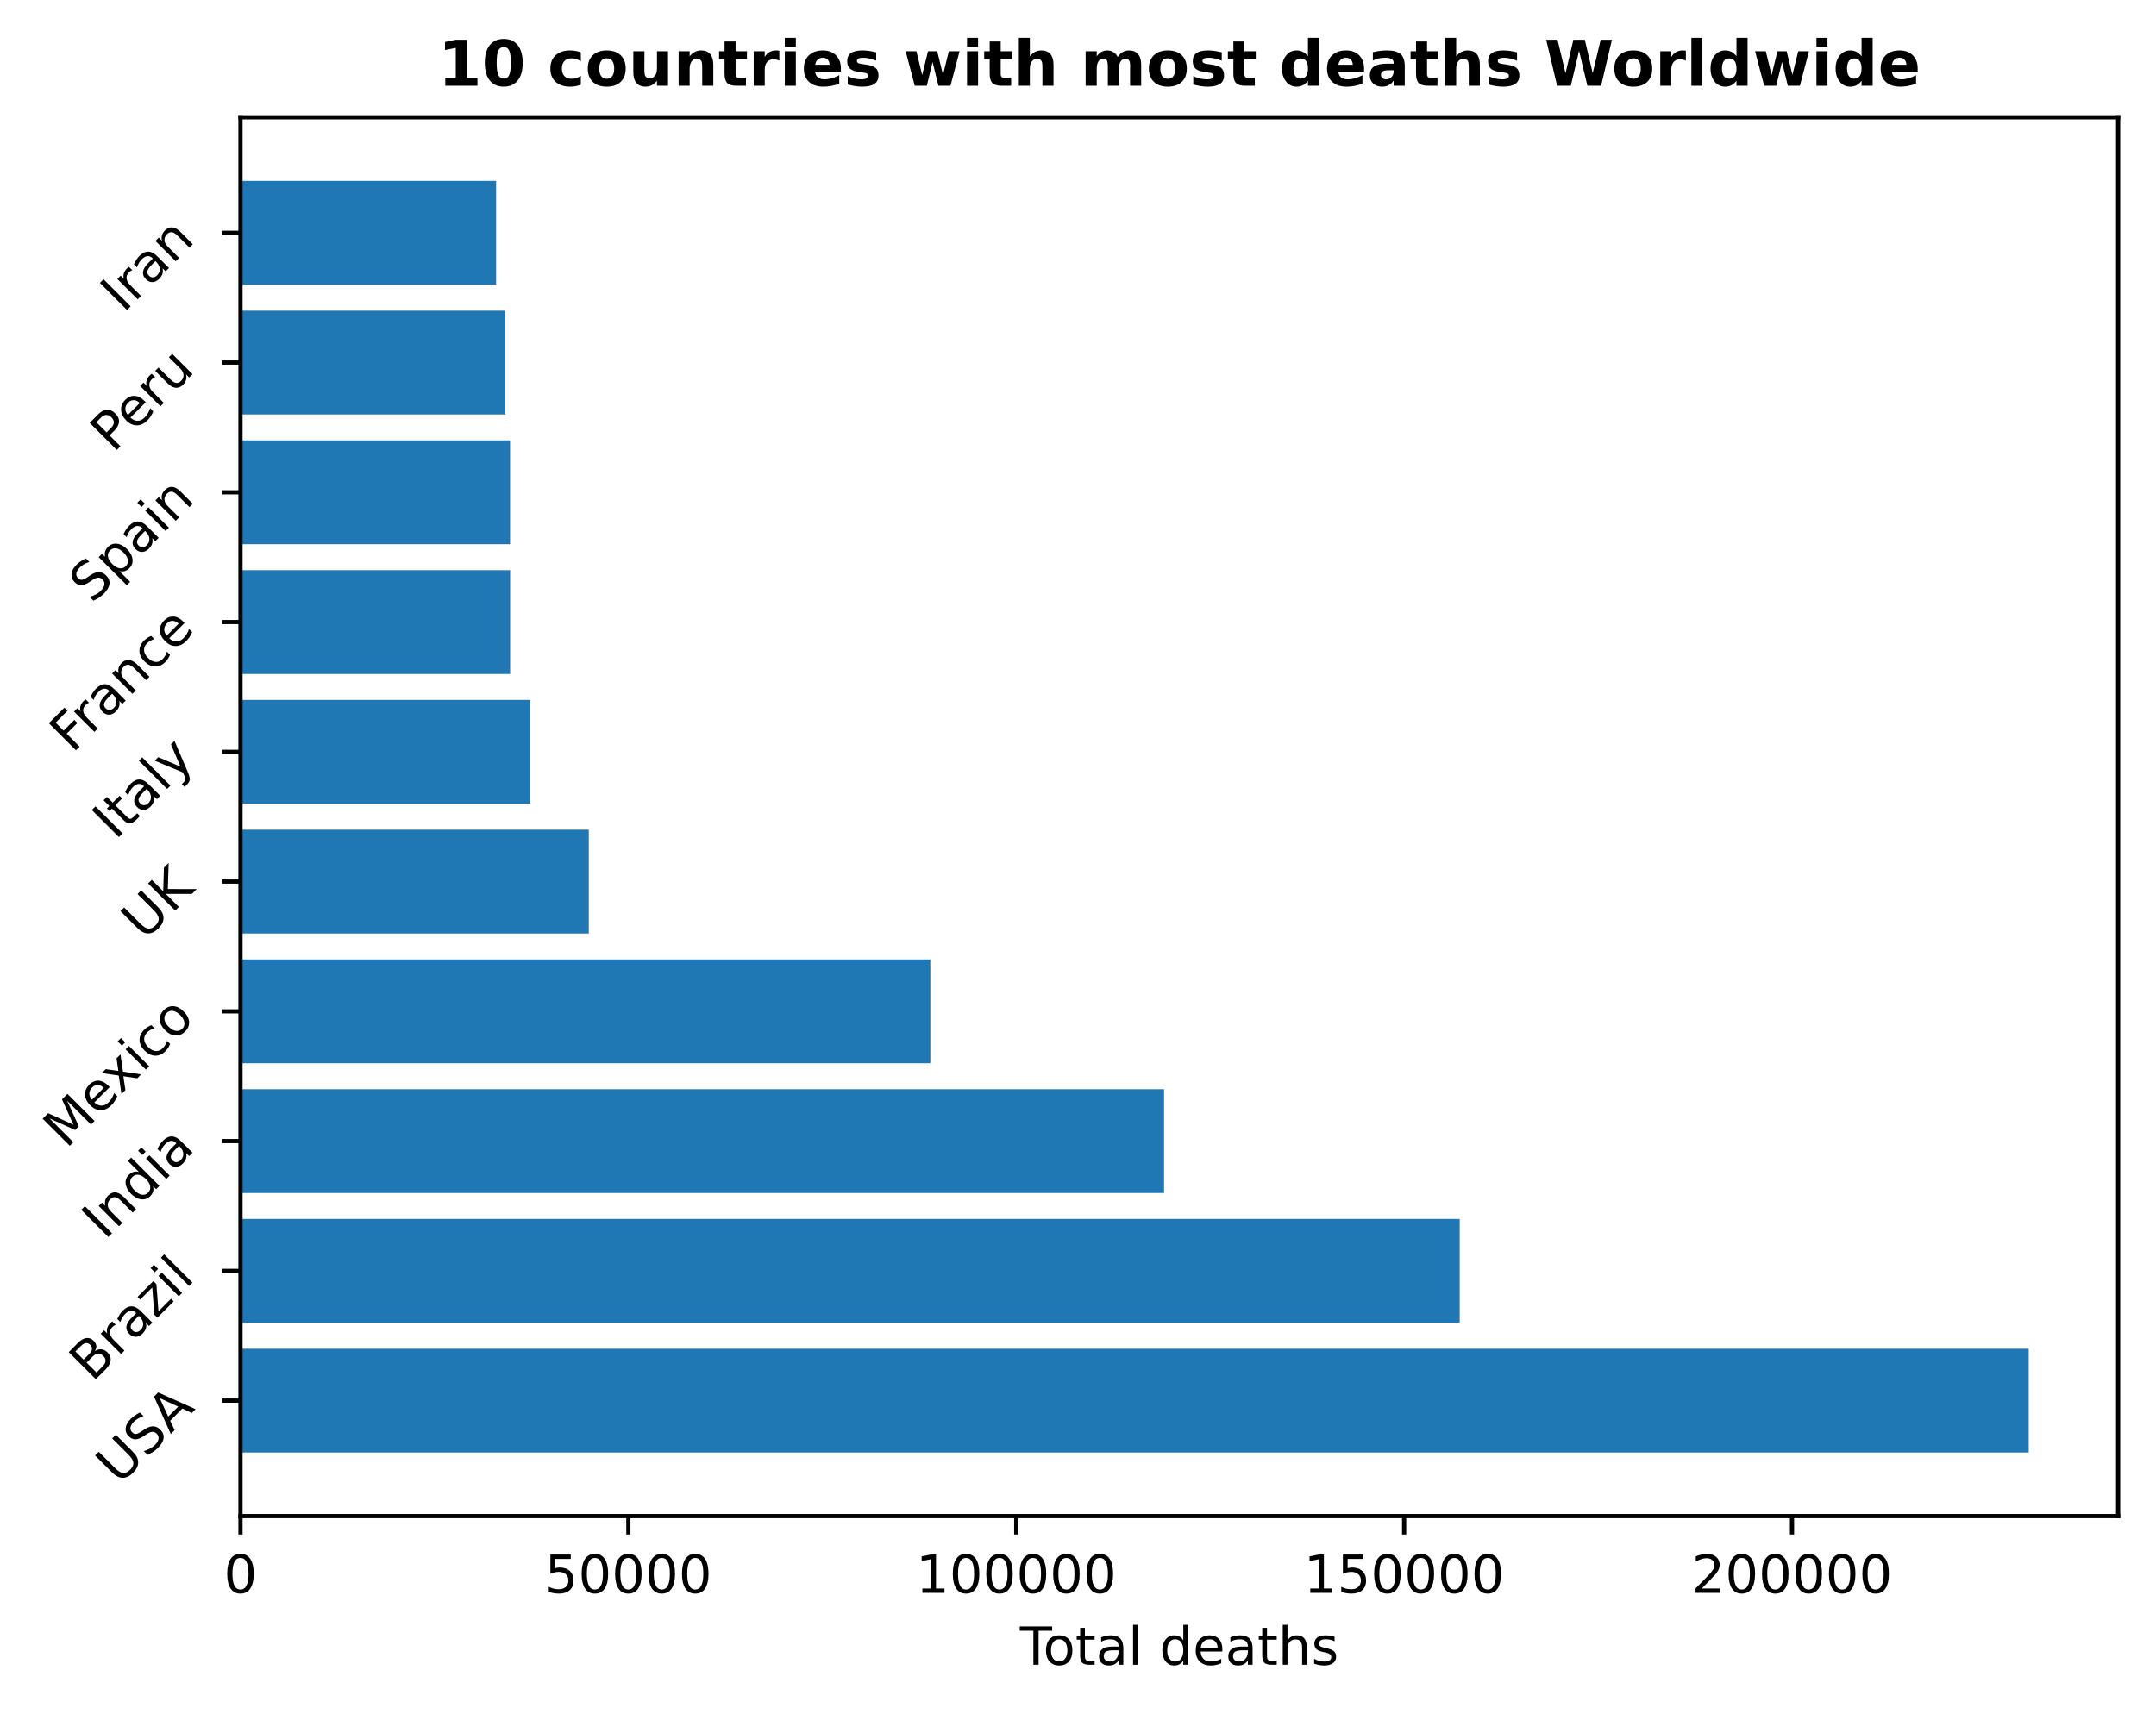
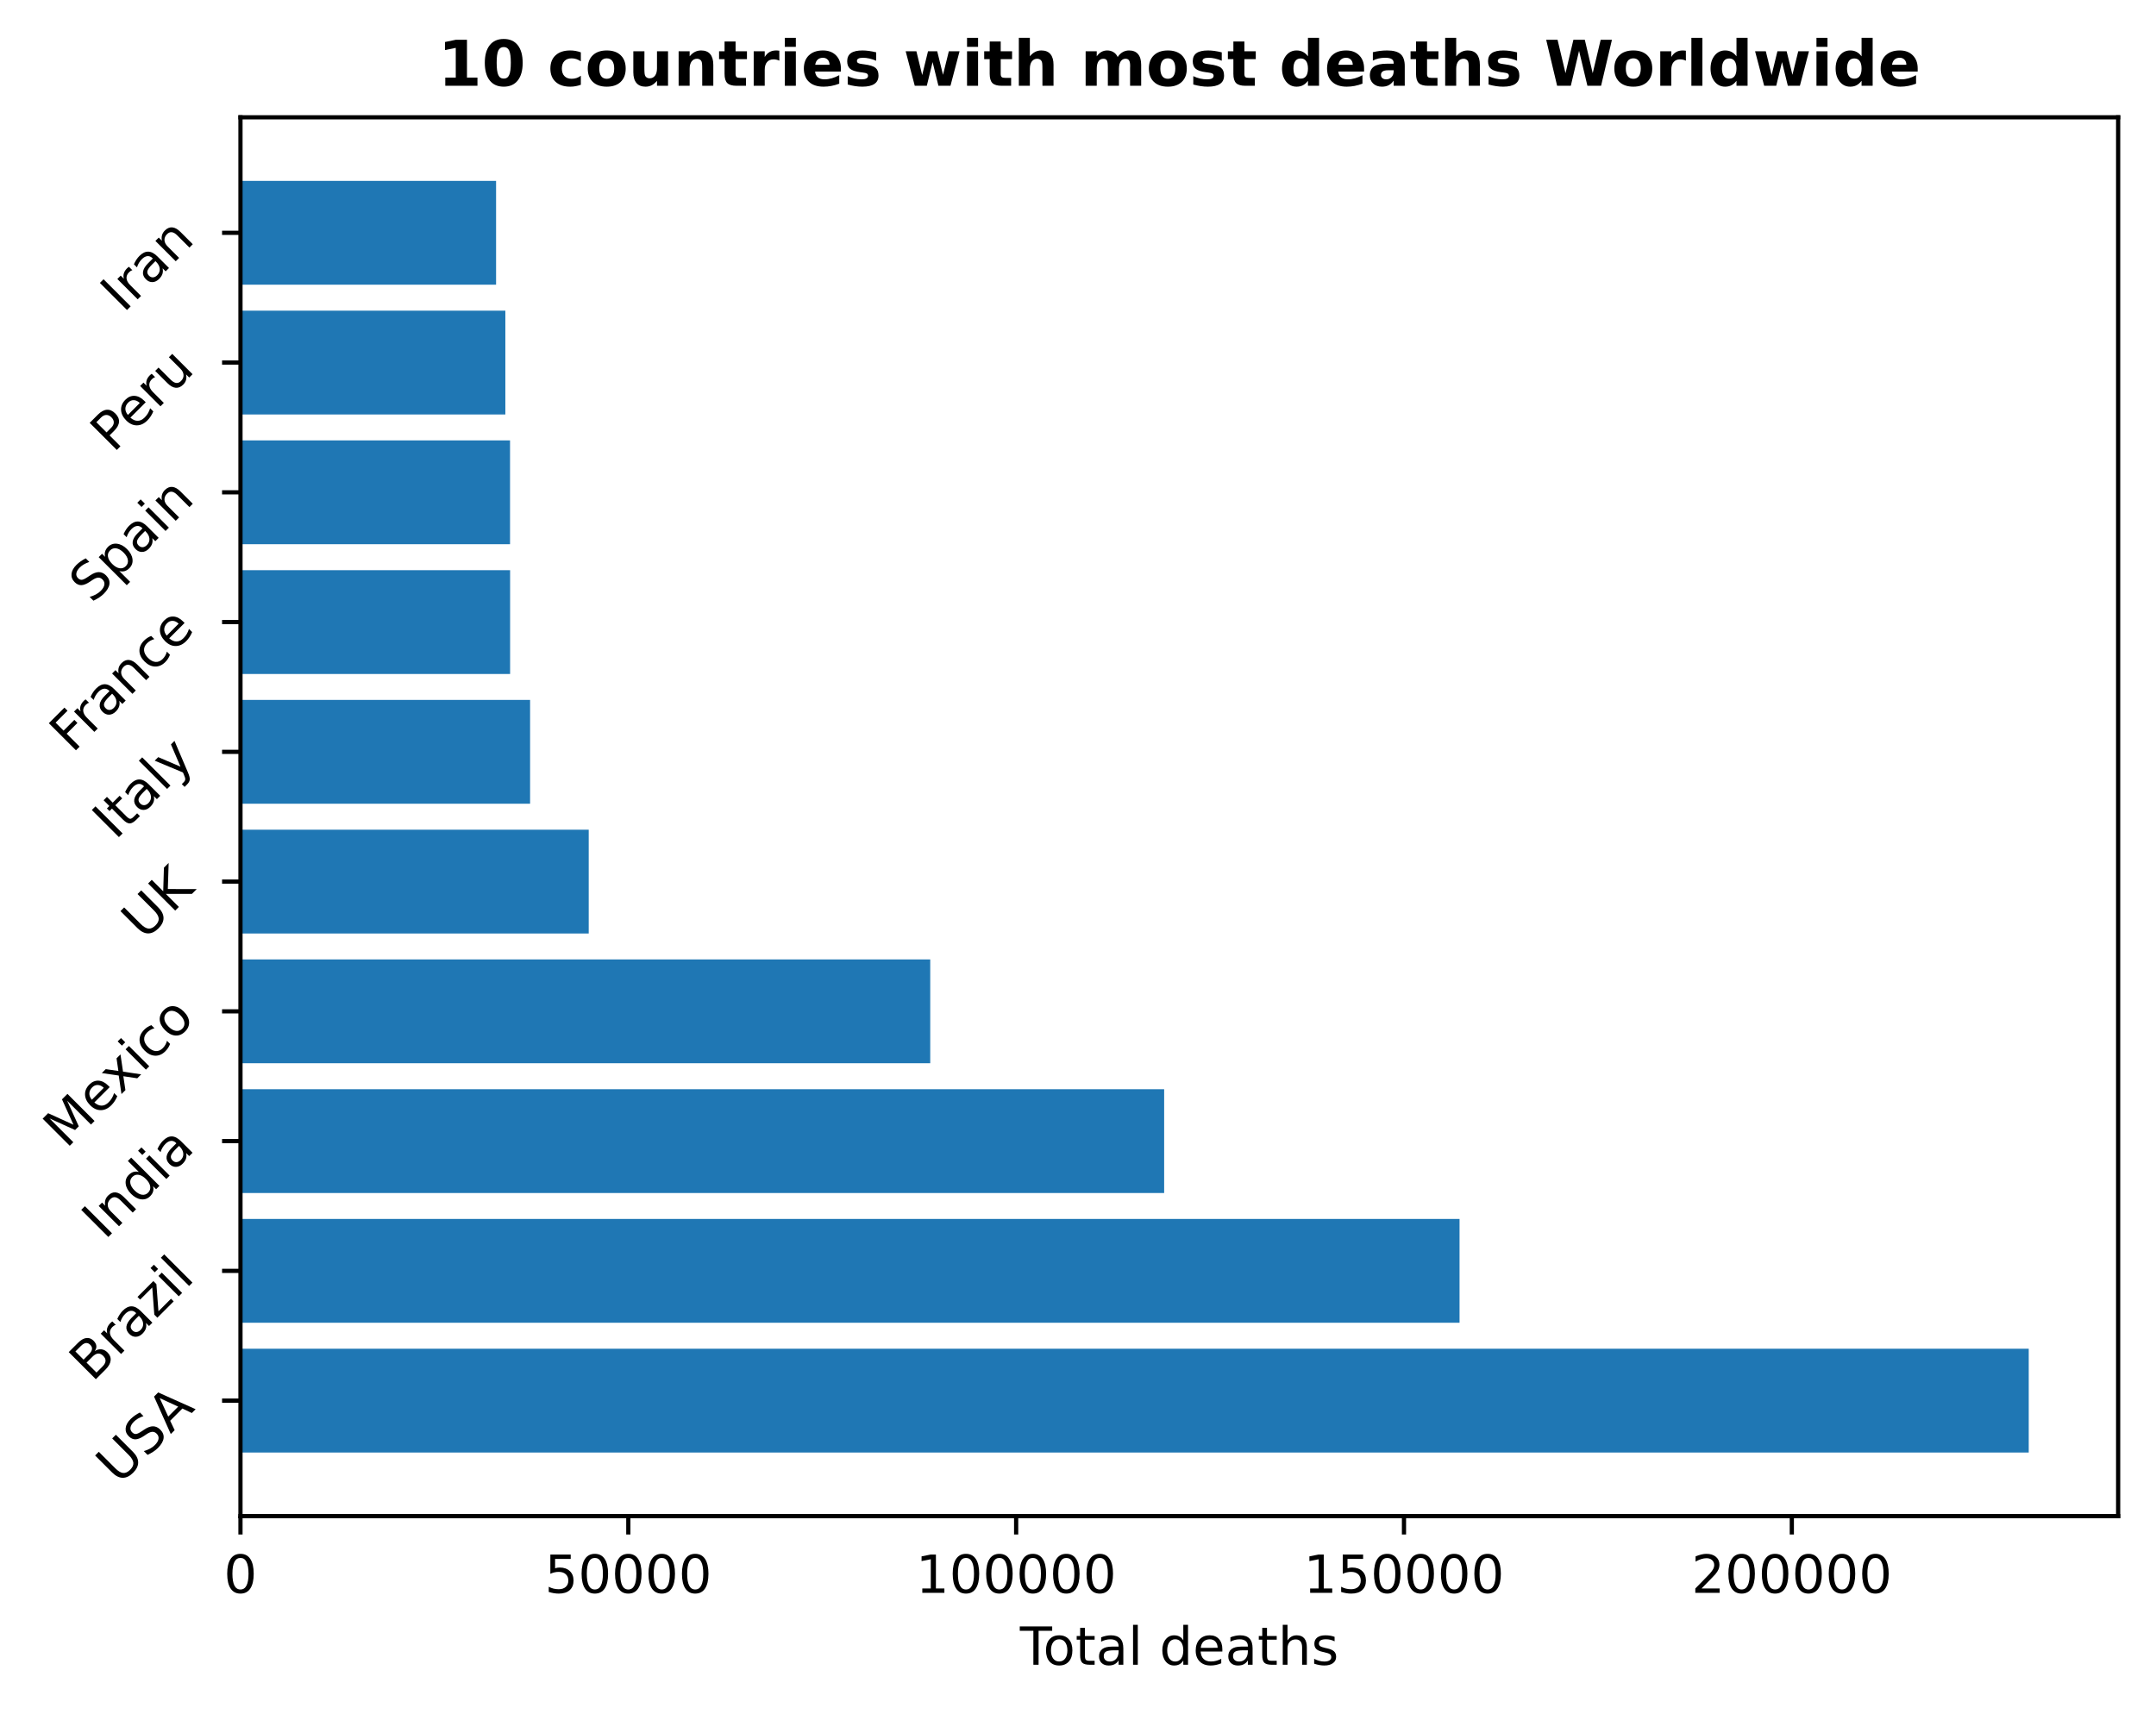
<svg xmlns="http://www.w3.org/2000/svg" xmlns:xlink="http://www.w3.org/1999/xlink" height="325.986pt" version="1.1" viewBox="0 0 410.056 325.986" width="410.056pt">
  <defs>
    <style type="text/css">
*{stroke-linecap:butt;stroke-linejoin:round;}
  </style>
  </defs>
  <g id="figure_1">
    <g id="patch_1">
      <path d="M 0 325.986  L 410.056 325.986  L 410.056 0  L 0 0  z " style="fill:none;" />
    </g>
    <g id="axes_1">
      <g id="patch_2">
        <path d="M 45.736 288.43  L 402.856 288.43  L 402.856 22.318  L 45.736 22.318  z " style="fill:none;" />
      </g>
      <g id="patch_3">
-         <path clip-path="url(#p523f31eacd)" d="M 45.736 276.334  L 385.85 276.334  L 385.85 256.586  L 45.736 256.586  z " style="fill:#1f77b4;" />
+         <path clip-path="url(#p1c90097ef8)" d="M 45.736 276.334  L 385.85 276.334  L 385.85 256.586  L 45.736 256.586  z " style="fill:#1f77b4;" />
      </g>
      <g id="patch_4">
-         <path clip-path="url(#p523f31eacd)" d="M 45.736 251.648  L 277.626 251.648  L 277.626 231.9  L 45.736 231.9  z " style="fill:#1f77b4;" />
+         <path clip-path="url(#p1c90097ef8)" d="M 45.736 251.648  L 277.595 251.648  L 277.595 231.9  L 45.736 231.9  z " style="fill:#1f77b4;" />
      </g>
      <g id="patch_5">
-         <path clip-path="url(#p523f31eacd)" d="M 45.736 226.963  L 221.401 226.963  L 221.401 207.214  L 45.736 207.214  z " style="fill:#1f77b4;" />
+         <path clip-path="url(#p1c90097ef8)" d="M 45.736 226.963  L 221.414 226.963  L 221.414 207.214  L 45.736 207.214  z " style="fill:#1f77b4;" />
      </g>
      <g id="patch_6">
-         <path clip-path="url(#p523f31eacd)" d="M 45.736 202.277  L 176.941 202.277  L 176.941 182.528  L 45.736 182.528  z " style="fill:#1f77b4;" />
+         <path clip-path="url(#p1c90097ef8)" d="M 45.736 202.277  L 176.924 202.277  L 176.924 182.528  L 45.736 182.528  z " style="fill:#1f77b4;" />
      </g>
      <g id="patch_7">
-         <path clip-path="url(#p523f31eacd)" d="M 45.736 177.591  L 111.979 177.591  L 111.979 157.843  L 45.736 157.843  z " style="fill:#1f77b4;" />
+         <path clip-path="url(#p1c90097ef8)" d="M 45.736 177.591  L 111.97 177.591  L 111.97 157.843  L 45.736 157.843  z " style="fill:#1f77b4;" />
      </g>
      <g id="patch_8">
-         <path clip-path="url(#p523f31eacd)" d="M 45.736 152.906  L 100.827 152.906  L 100.827 133.157  L 45.736 133.157  z " style="fill:#1f77b4;" />
+         <path clip-path="url(#p1c90097ef8)" d="M 45.736 152.906  L 100.82 152.906  L 100.82 133.157  L 45.736 133.157  z " style="fill:#1f77b4;" />
      </g>
      <g id="patch_9">
-         <path clip-path="url(#p523f31eacd)" d="M 45.736 128.22  L 97.025 128.22  L 97.025 108.471  L 45.736 108.471  z " style="fill:#1f77b4;" />
+         <path clip-path="url(#p1c90097ef8)" d="M 45.736 128.22  L 97.018 128.22  L 97.018 108.471  L 45.736 108.471  z " style="fill:#1f77b4;" />
      </g>
      <g id="patch_10">
-         <path clip-path="url(#p523f31eacd)" d="M 45.736 103.534  L 97.012 103.534  L 97.012 83.786  L 45.736 83.786  z " style="fill:#1f77b4;" />
+         <path clip-path="url(#p1c90097ef8)" d="M 45.736 103.534  L 97.005 103.534  L 97.005 83.786  L 45.736 83.786  z " style="fill:#1f77b4;" />
      </g>
      <g id="patch_11">
-         <path clip-path="url(#p523f31eacd)" d="M 45.736 78.848  L 96.122 78.848  L 96.122 59.1  L 45.736 59.1  z " style="fill:#1f77b4;" />
+         <path clip-path="url(#p1c90097ef8)" d="M 45.736 78.848  L 96.115 78.848  L 96.115 59.1  L 45.736 59.1  z " style="fill:#1f77b4;" />
      </g>
      <g id="patch_12">
-         <path clip-path="url(#p523f31eacd)" d="M 45.736 54.163  L 94.357 54.163  L 94.357 34.414  L 45.736 34.414  z " style="fill:#1f77b4;" />
+         <path clip-path="url(#p1c90097ef8)" d="M 45.736 54.163  L 94.351 54.163  L 94.351 34.414  L 45.736 34.414  z " style="fill:#1f77b4;" />
      </g>
      <g id="matplotlib.axis_1">
        <g id="xtick_1">
          <g id="line2d_1">
            <defs>
-               <path d="M 0 0  L 0 3.5  " id="m4bd22451ca" style="stroke:#000000;stroke-width:0.8;" />
-             </defs>
-             <g>
-               <use style="stroke:#000000;stroke-width:0.8;" x="45.736" xlink:href="#m4bd22451ca" y="288.43" />
+               <path d="M 0 0  L 0 3.5  " id="m4ce692b8a2" style="stroke:#000000;stroke-width:0.8;" />
+             </defs>
+             <g>
+               <use style="stroke:#000000;stroke-width:0.8;" x="45.736" xlink:href="#m4ce692b8a2" y="288.43" />
            </g>
          </g>
          <g id="text_1">
            <defs>
              <path d="M 31.781 66.406  Q 24.172 66.406 20.328 58.906  Q 16.5 51.422 16.5 36.375  Q 16.5 21.391 20.328 13.891  Q 24.172 6.391 31.781 6.391  Q 39.453 6.391 43.281 13.891  Q 47.125 21.391 47.125 36.375  Q 47.125 51.422 43.281 58.906  Q 39.453 66.406 31.781 66.406  z M 31.781 74.219  Q 44.047 74.219 50.516 64.516  Q 56.984 54.828 56.984 36.375  Q 56.984 17.969 50.516 8.266  Q 44.047 -1.422 31.781 -1.422  Q 19.531 -1.422 13.062 8.266  Q 6.594 17.969 6.594 36.375  Q 6.594 54.828 13.062 64.516  Q 19.531 74.219 31.781 74.219  z " id="DejaVuSans-48" />
            </defs>
            <g transform="translate(42.55461 303.0286)scale(0.1 -0.1)">
              <use xlink:href="#DejaVuSans-48" />
            </g>
          </g>
        </g>
        <g id="xtick_2">
          <g id="line2d_2">
            <g>
-               <use style="stroke:#000000;stroke-width:0.8;" x="119.51" xlink:href="#m4bd22451ca" y="288.43" />
+               <use style="stroke:#000000;stroke-width:0.8;" x="119.5" xlink:href="#m4ce692b8a2" y="288.43" />
            </g>
          </g>
          <g id="text_2">
            <defs>
              <path d="M 10.797 72.906  L 49.516 72.906  L 49.516 64.594  L 19.828 64.594  L 19.828 46.734  Q 21.969 47.469 24.109 47.828  Q 26.266 48.188 28.422 48.188  Q 40.625 48.188 47.75 41.5  Q 54.891 34.812 54.891 23.391  Q 54.891 11.625 47.562 5.094  Q 40.234 -1.422 26.906 -1.422  Q 22.312 -1.422 17.547 -0.641  Q 12.797 0.141 7.719 1.703  L 7.719 11.625  Q 12.109 9.234 16.797 8.062  Q 21.484 6.891 26.703 6.891  Q 35.156 6.891 40.078 11.328  Q 45.016 15.766 45.016 23.391  Q 45.016 31 40.078 35.438  Q 35.156 39.891 26.703 39.891  Q 22.75 39.891 18.812 39.016  Q 14.891 38.141 10.797 36.281  z " id="DejaVuSans-53" />
            </defs>
-             <g transform="translate(103.6033 303.0286)scale(0.1 -0.1)">
+             <g transform="translate(103.5937 303.0286)scale(0.1 -0.1)">
              <use xlink:href="#DejaVuSans-53" />
              <use x="63.623" xlink:href="#DejaVuSans-48" />
              <use x="127.246" xlink:href="#DejaVuSans-48" />
              <use x="190.869" xlink:href="#DejaVuSans-48" />
              <use x="254.492" xlink:href="#DejaVuSans-48" />
            </g>
          </g>
        </g>
        <g id="xtick_3">
          <g id="line2d_3">
            <g>
-               <use style="stroke:#000000;stroke-width:0.8;" x="193.283" xlink:href="#m4bd22451ca" y="288.43" />
+               <use style="stroke:#000000;stroke-width:0.8;" x="193.264" xlink:href="#m4ce692b8a2" y="288.43" />
            </g>
          </g>
          <g id="text_3">
            <defs>
              <path d="M 12.406 8.297  L 28.516 8.297  L 28.516 63.922  L 10.984 60.406  L 10.984 69.391  L 28.422 72.906  L 38.281 72.906  L 38.281 8.297  L 54.391 8.297  L 54.391 0  L 12.406 0  z " id="DejaVuSans-49" />
            </defs>
-             <g transform="translate(174.1957 303.0286)scale(0.1 -0.1)">
+             <g transform="translate(174.1765 303.0286)scale(0.1 -0.1)">
              <use xlink:href="#DejaVuSans-49" />
              <use x="63.623" xlink:href="#DejaVuSans-48" />
              <use x="127.246" xlink:href="#DejaVuSans-48" />
              <use x="190.869" xlink:href="#DejaVuSans-48" />
              <use x="254.492" xlink:href="#DejaVuSans-48" />
              <use x="318.115" xlink:href="#DejaVuSans-48" />
            </g>
          </g>
        </g>
        <g id="xtick_4">
          <g id="line2d_4">
            <g>
-               <use style="stroke:#000000;stroke-width:0.8;" x="267.057" xlink:href="#m4bd22451ca" y="288.43" />
+               <use style="stroke:#000000;stroke-width:0.8;" x="267.028" xlink:href="#m4ce692b8a2" y="288.43" />
            </g>
          </g>
          <g id="text_4">
-             <g transform="translate(247.9693 303.0286)scale(0.1 -0.1)">
+             <g transform="translate(247.9405 303.0286)scale(0.1 -0.1)">
              <use xlink:href="#DejaVuSans-49" />
              <use x="63.623" xlink:href="#DejaVuSans-53" />
              <use x="127.246" xlink:href="#DejaVuSans-48" />
              <use x="190.869" xlink:href="#DejaVuSans-48" />
              <use x="254.492" xlink:href="#DejaVuSans-48" />
              <use x="318.115" xlink:href="#DejaVuSans-48" />
            </g>
          </g>
        </g>
        <g id="xtick_5">
          <g id="line2d_5">
            <g>
-               <use style="stroke:#000000;stroke-width:0.8;" x="340.831" xlink:href="#m4bd22451ca" y="288.43" />
+               <use style="stroke:#000000;stroke-width:0.8;" x="340.792" xlink:href="#m4ce692b8a2" y="288.43" />
            </g>
          </g>
          <g id="text_5">
            <defs>
              <path d="M 19.188 8.297  L 53.609 8.297  L 53.609 0  L 7.328 0  L 7.328 8.297  Q 12.938 14.109 22.625 23.891  Q 32.328 33.688 34.812 36.531  Q 39.547 41.844 41.422 45.531  Q 43.312 49.219 43.312 52.781  Q 43.312 58.594 39.234 62.25  Q 35.156 65.922 28.609 65.922  Q 23.969 65.922 18.812 64.312  Q 13.672 62.703 7.812 59.422  L 7.812 69.391  Q 13.766 71.781 18.938 73  Q 24.125 74.219 28.422 74.219  Q 39.75 74.219 46.484 68.547  Q 53.219 62.891 53.219 53.422  Q 53.219 48.922 51.531 44.891  Q 49.859 40.875 45.406 35.406  Q 44.188 33.984 37.641 27.219  Q 31.109 20.453 19.188 8.297  z " id="DejaVuSans-50" />
            </defs>
-             <g transform="translate(321.743 303.0286)scale(0.1 -0.1)">
+             <g transform="translate(321.7046 303.0286)scale(0.1 -0.1)">
              <use xlink:href="#DejaVuSans-50" />
              <use x="63.623" xlink:href="#DejaVuSans-48" />
              <use x="127.246" xlink:href="#DejaVuSans-48" />
              <use x="190.869" xlink:href="#DejaVuSans-48" />
              <use x="254.492" xlink:href="#DejaVuSans-48" />
              <use x="318.115" xlink:href="#DejaVuSans-48" />
            </g>
          </g>
        </g>
        <g id="text_6">
          <defs>
            <path d="M -0.297 72.906  L 61.375 72.906  L 61.375 64.594  L 35.5 64.594  L 35.5 0  L 25.594 0  L 25.594 64.594  L -0.297 64.594  z " id="DejaVuSans-84" />
            <path d="M 30.609 48.391  Q 23.391 48.391 19.188 42.75  Q 14.984 37.109 14.984 27.297  Q 14.984 17.484 19.156 11.844  Q 23.344 6.203 30.609 6.203  Q 37.797 6.203 41.984 11.859  Q 46.188 17.531 46.188 27.297  Q 46.188 37.016 41.984 42.703  Q 37.797 48.391 30.609 48.391  z M 30.609 56  Q 42.328 56 49.016 48.375  Q 55.719 40.766 55.719 27.297  Q 55.719 13.875 49.016 6.219  Q 42.328 -1.422 30.609 -1.422  Q 18.844 -1.422 12.172 6.219  Q 5.516 13.875 5.516 27.297  Q 5.516 40.766 12.172 48.375  Q 18.844 56 30.609 56  z " id="DejaVuSans-111" />
            <path d="M 18.312 70.219  L 18.312 54.688  L 36.812 54.688  L 36.812 47.703  L 18.312 47.703  L 18.312 18.016  Q 18.312 11.328 20.141 9.422  Q 21.969 7.516 27.594 7.516  L 36.812 7.516  L 36.812 0  L 27.594 0  Q 17.188 0 13.234 3.875  Q 9.281 7.766 9.281 18.016  L 9.281 47.703  L 2.688 47.703  L 2.688 54.688  L 9.281 54.688  L 9.281 70.219  z " id="DejaVuSans-116" />
            <path d="M 34.281 27.484  Q 23.391 27.484 19.188 25  Q 14.984 22.516 14.984 16.5  Q 14.984 11.719 18.141 8.906  Q 21.297 6.109 26.703 6.109  Q 34.188 6.109 38.703 11.406  Q 43.219 16.703 43.219 25.484  L 43.219 27.484  z M 52.203 31.203  L 52.203 0  L 43.219 0  L 43.219 8.297  Q 40.141 3.328 35.547 0.953  Q 30.953 -1.422 24.312 -1.422  Q 15.922 -1.422 10.953 3.297  Q 6 8.016 6 15.922  Q 6 25.141 12.172 29.828  Q 18.359 34.516 30.609 34.516  L 43.219 34.516  L 43.219 35.406  Q 43.219 41.609 39.141 45  Q 35.062 48.391 27.688 48.391  Q 23 48.391 18.547 47.266  Q 14.109 46.141 10.016 43.891  L 10.016 52.203  Q 14.938 54.109 19.578 55.047  Q 24.219 56 28.609 56  Q 40.484 56 46.344 49.844  Q 52.203 43.703 52.203 31.203  z " id="DejaVuSans-97" />
            <path d="M 9.422 75.984  L 18.406 75.984  L 18.406 0  L 9.422 0  z " id="DejaVuSans-108" />
            <path id="DejaVuSans-32" />
            <path d="M 45.406 46.391  L 45.406 75.984  L 54.391 75.984  L 54.391 0  L 45.406 0  L 45.406 8.203  Q 42.578 3.328 38.25 0.953  Q 33.938 -1.422 27.875 -1.422  Q 17.969 -1.422 11.734 6.484  Q 5.516 14.406 5.516 27.297  Q 5.516 40.188 11.734 48.094  Q 17.969 56 27.875 56  Q 33.938 56 38.25 53.625  Q 42.578 51.266 45.406 46.391  z M 14.797 27.297  Q 14.797 17.391 18.875 11.75  Q 22.953 6.109 30.078 6.109  Q 37.203 6.109 41.297 11.75  Q 45.406 17.391 45.406 27.297  Q 45.406 37.203 41.297 42.844  Q 37.203 48.484 30.078 48.484  Q 22.953 48.484 18.875 42.844  Q 14.797 37.203 14.797 27.297  z " id="DejaVuSans-100" />
            <path d="M 56.203 29.594  L 56.203 25.203  L 14.891 25.203  Q 15.484 15.922 20.484 11.062  Q 25.484 6.203 34.422 6.203  Q 39.594 6.203 44.453 7.469  Q 49.312 8.734 54.109 11.281  L 54.109 2.781  Q 49.266 0.734 44.188 -0.344  Q 39.109 -1.422 33.891 -1.422  Q 20.797 -1.422 13.156 6.188  Q 5.516 13.812 5.516 26.812  Q 5.516 40.234 12.766 48.109  Q 20.016 56 32.328 56  Q 43.359 56 49.781 48.891  Q 56.203 41.797 56.203 29.594  z M 47.219 32.234  Q 47.125 39.594 43.094 43.984  Q 39.062 48.391 32.422 48.391  Q 24.906 48.391 20.391 44.141  Q 15.875 39.891 15.188 32.172  z " id="DejaVuSans-101" />
            <path d="M 54.891 33.016  L 54.891 0  L 45.906 0  L 45.906 32.719  Q 45.906 40.484 42.875 44.328  Q 39.844 48.188 33.797 48.188  Q 26.516 48.188 22.312 43.547  Q 18.109 38.922 18.109 30.906  L 18.109 0  L 9.078 0  L 9.078 75.984  L 18.109 75.984  L 18.109 46.188  Q 21.344 51.125 25.703 53.562  Q 30.078 56 35.797 56  Q 45.219 56 50.047 50.172  Q 54.891 44.344 54.891 33.016  z " id="DejaVuSans-104" />
            <path d="M 44.281 53.078  L 44.281 44.578  Q 40.484 46.531 36.375 47.5  Q 32.281 48.484 27.875 48.484  Q 21.188 48.484 17.844 46.438  Q 14.5 44.391 14.5 40.281  Q 14.5 37.156 16.891 35.375  Q 19.281 33.594 26.516 31.984  L 29.594 31.297  Q 39.156 29.25 43.188 25.516  Q 47.219 21.781 47.219 15.094  Q 47.219 7.469 41.188 3.016  Q 35.156 -1.422 24.609 -1.422  Q 20.219 -1.422 15.453 -0.562  Q 10.688 0.297 5.422 2  L 5.422 11.281  Q 10.406 8.688 15.234 7.391  Q 20.062 6.109 24.812 6.109  Q 31.156 6.109 34.562 8.281  Q 37.984 10.453 37.984 14.406  Q 37.984 18.062 35.516 20.016  Q 33.062 21.969 24.703 23.781  L 21.578 24.516  Q 13.234 26.266 9.516 29.906  Q 5.812 33.547 5.812 39.891  Q 5.812 47.609 11.281 51.797  Q 16.75 56 26.812 56  Q 31.781 56 36.172 55.266  Q 40.578 54.547 44.281 53.078  z " id="DejaVuSans-115" />
          </defs>
          <g transform="translate(193.9818 316.7067)scale(0.1 -0.1)">
            <use xlink:href="#DejaVuSans-84" />
            <use x="44.084" xlink:href="#DejaVuSans-111" />
            <use x="105.266" xlink:href="#DejaVuSans-116" />
            <use x="144.475" xlink:href="#DejaVuSans-97" />
            <use x="205.754" xlink:href="#DejaVuSans-108" />
            <use x="233.537" xlink:href="#DejaVuSans-32" />
            <use x="265.324" xlink:href="#DejaVuSans-100" />
            <use x="328.801" xlink:href="#DejaVuSans-101" />
            <use x="390.324" xlink:href="#DejaVuSans-97" />
            <use x="451.604" xlink:href="#DejaVuSans-116" />
            <use x="490.812" xlink:href="#DejaVuSans-104" />
            <use x="554.191" xlink:href="#DejaVuSans-115" />
          </g>
        </g>
      </g>
      <g id="matplotlib.axis_2">
        <g id="ytick_1">
          <g id="line2d_6">
            <defs>
-               <path d="M 0 0  L -3.5 0  " id="m36ff791bf5" style="stroke:#000000;stroke-width:0.8;" />
-             </defs>
-             <g>
-               <use style="stroke:#000000;stroke-width:0.8;" x="45.736" xlink:href="#m36ff791bf5" y="266.46" />
+               <path d="M 0 0  L -3.5 0  " id="maba9b19093" style="stroke:#000000;stroke-width:0.8;" />
+             </defs>
+             <g>
+               <use style="stroke:#000000;stroke-width:0.8;" x="45.736" xlink:href="#maba9b19093" y="266.46" />
            </g>
          </g>
          <g id="text_7">
            <defs>
              <path d="M 8.688 72.906  L 18.609 72.906  L 18.609 28.609  Q 18.609 16.891 22.844 11.734  Q 27.094 6.594 36.625 6.594  Q 46.094 6.594 50.344 11.734  Q 54.594 16.891 54.594 28.609  L 54.594 72.906  L 64.5 72.906  L 64.5 27.391  Q 64.5 13.141 57.438 5.859  Q 50.391 -1.422 36.625 -1.422  Q 22.797 -1.422 15.734 5.859  Q 8.688 13.141 8.688 27.391  z " id="DejaVuSans-85" />
              <path d="M 53.516 70.516  L 53.516 60.891  Q 47.906 63.578 42.922 64.891  Q 37.938 66.219 33.297 66.219  Q 25.25 66.219 20.875 63.094  Q 16.5 59.969 16.5 54.203  Q 16.5 49.359 19.406 46.891  Q 22.312 44.438 30.422 42.922  L 36.375 41.703  Q 47.406 39.594 52.656 34.297  Q 57.906 29 57.906 20.125  Q 57.906 9.516 50.797 4.047  Q 43.703 -1.422 29.984 -1.422  Q 24.812 -1.422 18.969 -0.25  Q 13.141 0.922 6.891 3.219  L 6.891 13.375  Q 12.891 10.016 18.656 8.297  Q 24.422 6.594 29.984 6.594  Q 38.422 6.594 43.016 9.906  Q 47.609 13.234 47.609 19.391  Q 47.609 24.75 44.312 27.781  Q 41.016 30.812 33.5 32.328  L 27.484 33.5  Q 16.453 35.688 11.516 40.375  Q 6.594 45.062 6.594 53.422  Q 6.594 63.094 13.406 68.656  Q 20.219 74.219 32.172 74.219  Q 37.312 74.219 42.625 73.281  Q 47.953 72.359 53.516 70.516  z " id="DejaVuSans-83" />
              <path d="M 34.188 63.188  L 20.797 26.906  L 47.609 26.906  z M 28.609 72.906  L 39.797 72.906  L 67.578 0  L 57.328 0  L 50.688 18.703  L 17.828 18.703  L 11.188 0  L 0.781 0  z " id="DejaVuSans-65" />
            </defs>
            <g transform="translate(22.6315 282.6673)rotate(-45)scale(0.1 -0.1)">
              <use xlink:href="#DejaVuSans-85" />
              <use x="73.193" xlink:href="#DejaVuSans-83" />
              <use x="138.545" xlink:href="#DejaVuSans-65" />
            </g>
          </g>
        </g>
        <g id="ytick_2">
          <g id="line2d_7">
            <g>
-               <use style="stroke:#000000;stroke-width:0.8;" x="45.736" xlink:href="#m36ff791bf5" y="241.774" />
+               <use style="stroke:#000000;stroke-width:0.8;" x="45.736" xlink:href="#maba9b19093" y="241.774" />
            </g>
          </g>
          <g id="text_8">
            <defs>
              <path d="M 19.672 34.812  L 19.672 8.109  L 35.5 8.109  Q 43.453 8.109 47.281 11.406  Q 51.125 14.703 51.125 21.484  Q 51.125 28.328 47.281 31.562  Q 43.453 34.812 35.5 34.812  z M 19.672 64.797  L 19.672 42.828  L 34.281 42.828  Q 41.5 42.828 45.031 45.531  Q 48.578 48.25 48.578 53.812  Q 48.578 59.328 45.031 62.062  Q 41.5 64.797 34.281 64.797  z M 9.812 72.906  L 35.016 72.906  Q 46.297 72.906 52.391 68.219  Q 58.5 63.531 58.5 54.891  Q 58.5 48.188 55.375 44.234  Q 52.25 40.281 46.188 39.312  Q 53.469 37.75 57.5 32.781  Q 61.531 27.828 61.531 20.406  Q 61.531 10.641 54.891 5.312  Q 48.25 0 35.984 0  L 9.812 0  z " id="DejaVuSans-66" />
              <path d="M 41.109 46.297  Q 39.594 47.172 37.812 47.578  Q 36.031 48 33.891 48  Q 26.266 48 22.188 43.047  Q 18.109 38.094 18.109 28.812  L 18.109 0  L 9.078 0  L 9.078 54.688  L 18.109 54.688  L 18.109 46.188  Q 20.953 51.172 25.484 53.578  Q 30.031 56 36.531 56  Q 37.453 56 38.578 55.875  Q 39.703 55.766 41.062 55.516  z " id="DejaVuSans-114" />
              <path d="M 5.516 54.688  L 48.188 54.688  L 48.188 46.484  L 14.406 7.172  L 48.188 7.172  L 48.188 0  L 4.297 0  L 4.297 8.203  L 38.094 47.516  L 5.516 47.516  z " id="DejaVuSans-122" />
              <path d="M 9.422 54.688  L 18.406 54.688  L 18.406 0  L 9.422 0  z M 9.422 75.984  L 18.406 75.984  L 18.406 64.594  L 9.422 64.594  z " id="DejaVuSans-105" />
            </defs>
            <g transform="translate(17.5337 263.0794)rotate(-45)scale(0.1 -0.1)">
              <use xlink:href="#DejaVuSans-66" />
              <use x="68.604" xlink:href="#DejaVuSans-114" />
              <use x="109.717" xlink:href="#DejaVuSans-97" />
              <use x="170.996" xlink:href="#DejaVuSans-122" />
              <use x="223.486" xlink:href="#DejaVuSans-105" />
              <use x="251.27" xlink:href="#DejaVuSans-108" />
            </g>
          </g>
        </g>
        <g id="ytick_3">
          <g id="line2d_8">
            <g>
-               <use style="stroke:#000000;stroke-width:0.8;" x="45.736" xlink:href="#m36ff791bf5" y="217.088" />
+               <use style="stroke:#000000;stroke-width:0.8;" x="45.736" xlink:href="#maba9b19093" y="217.088" />
            </g>
          </g>
          <g id="text_9">
            <defs>
              <path d="M 9.812 72.906  L 19.672 72.906  L 19.672 0  L 9.812 0  z " id="DejaVuSans-73" />
              <path d="M 54.891 33.016  L 54.891 0  L 45.906 0  L 45.906 32.719  Q 45.906 40.484 42.875 44.328  Q 39.844 48.188 33.797 48.188  Q 26.516 48.188 22.312 43.547  Q 18.109 38.922 18.109 30.906  L 18.109 0  L 9.078 0  L 9.078 54.688  L 18.109 54.688  L 18.109 46.188  Q 21.344 51.125 25.703 53.562  Q 30.078 56 35.797 56  Q 45.219 56 50.047 50.172  Q 54.891 44.344 54.891 33.016  z " id="DejaVuSans-110" />
            </defs>
            <g transform="translate(19.91135 236.016)rotate(-45)scale(0.1 -0.1)">
              <use xlink:href="#DejaVuSans-73" />
              <use x="29.492" xlink:href="#DejaVuSans-110" />
              <use x="92.871" xlink:href="#DejaVuSans-100" />
              <use x="156.348" xlink:href="#DejaVuSans-105" />
              <use x="184.131" xlink:href="#DejaVuSans-97" />
            </g>
          </g>
        </g>
        <g id="ytick_4">
          <g id="line2d_9">
            <g>
-               <use style="stroke:#000000;stroke-width:0.8;" x="45.736" xlink:href="#m36ff791bf5" y="192.403" />
+               <use style="stroke:#000000;stroke-width:0.8;" x="45.736" xlink:href="#maba9b19093" y="192.403" />
            </g>
          </g>
          <g id="text_10">
            <defs>
              <path d="M 9.812 72.906  L 24.516 72.906  L 43.109 23.297  L 61.812 72.906  L 76.516 72.906  L 76.516 0  L 66.891 0  L 66.891 64.016  L 48.094 14.016  L 38.188 14.016  L 19.391 64.016  L 19.391 0  L 9.812 0  z " id="DejaVuSans-77" />
              <path d="M 54.891 54.688  L 35.109 28.078  L 55.906 0  L 45.312 0  L 29.391 21.484  L 13.484 0  L 2.875 0  L 24.125 28.609  L 4.688 54.688  L 15.281 54.688  L 29.781 35.203  L 44.281 54.688  z " id="DejaVuSans-120" />
              <path d="M 48.781 52.594  L 48.781 44.188  Q 44.969 46.297 41.141 47.344  Q 37.312 48.391 33.406 48.391  Q 24.656 48.391 19.812 42.844  Q 14.984 37.312 14.984 27.297  Q 14.984 17.281 19.812 11.734  Q 24.656 6.203 33.406 6.203  Q 37.312 6.203 41.141 7.25  Q 44.969 8.297 48.781 10.406  L 48.781 2.094  Q 45.016 0.344 40.984 -0.531  Q 36.969 -1.422 32.422 -1.422  Q 20.062 -1.422 12.781 6.344  Q 5.516 14.109 5.516 27.297  Q 5.516 40.672 12.859 48.328  Q 20.219 56 33.016 56  Q 37.156 56 41.109 55.141  Q 45.062 54.297 48.781 52.594  z " id="DejaVuSans-99" />
            </defs>
            <g transform="translate(12.57291 218.6688)rotate(-45)scale(0.1 -0.1)">
              <use xlink:href="#DejaVuSans-77" />
              <use x="86.279" xlink:href="#DejaVuSans-101" />
              <use x="146.053" xlink:href="#DejaVuSans-120" />
              <use x="205.232" xlink:href="#DejaVuSans-105" />
              <use x="233.016" xlink:href="#DejaVuSans-99" />
              <use x="287.996" xlink:href="#DejaVuSans-111" />
            </g>
          </g>
        </g>
        <g id="ytick_5">
          <g id="line2d_10">
            <g>
-               <use style="stroke:#000000;stroke-width:0.8;" x="45.736" xlink:href="#m36ff791bf5" y="167.717" />
+               <use style="stroke:#000000;stroke-width:0.8;" x="45.736" xlink:href="#maba9b19093" y="167.717" />
            </g>
          </g>
          <g id="text_11">
            <defs>
              <path d="M 9.812 72.906  L 19.672 72.906  L 19.672 42.094  L 52.391 72.906  L 65.094 72.906  L 28.906 38.922  L 67.672 0  L 54.688 0  L 19.672 35.109  L 19.672 0  L 9.812 0  z " id="DejaVuSans-75" />
            </defs>
            <g transform="translate(27.45309 179.1029)rotate(-45)scale(0.1 -0.1)">
              <use xlink:href="#DejaVuSans-85" />
              <use x="73.193" xlink:href="#DejaVuSans-75" />
            </g>
          </g>
        </g>
        <g id="ytick_6">
          <g id="line2d_11">
            <g>
-               <use style="stroke:#000000;stroke-width:0.8;" x="45.736" xlink:href="#m36ff791bf5" y="143.031" />
+               <use style="stroke:#000000;stroke-width:0.8;" x="45.736" xlink:href="#maba9b19093" y="143.031" />
            </g>
          </g>
          <g id="text_12">
            <defs>
              <path d="M 32.172 -5.078  Q 28.375 -14.844 24.75 -17.812  Q 21.141 -20.797 15.094 -20.797  L 7.906 -20.797  L 7.906 -13.281  L 13.188 -13.281  Q 16.891 -13.281 18.938 -11.516  Q 21 -9.766 23.484 -3.219  L 25.094 0.875  L 2.984 54.688  L 12.5 54.688  L 29.594 11.922  L 46.688 54.688  L 56.203 54.688  z " id="DejaVuSans-121" />
            </defs>
            <g transform="translate(21.92439 159.9459)rotate(-45)scale(0.1 -0.1)">
              <use xlink:href="#DejaVuSans-73" />
              <use x="29.492" xlink:href="#DejaVuSans-116" />
              <use x="68.701" xlink:href="#DejaVuSans-97" />
              <use x="129.98" xlink:href="#DejaVuSans-108" />
              <use x="157.764" xlink:href="#DejaVuSans-121" />
            </g>
          </g>
        </g>
        <g id="ytick_7">
          <g id="line2d_12">
            <g>
-               <use style="stroke:#000000;stroke-width:0.8;" x="45.736" xlink:href="#m36ff791bf5" y="118.346" />
+               <use style="stroke:#000000;stroke-width:0.8;" x="45.736" xlink:href="#maba9b19093" y="118.346" />
            </g>
          </g>
          <g id="text_13">
            <defs>
              <path d="M 9.812 72.906  L 51.703 72.906  L 51.703 64.594  L 19.672 64.594  L 19.672 43.109  L 48.578 43.109  L 48.578 34.812  L 19.672 34.812  L 19.672 0  L 9.812 0  z " id="DejaVuSans-70" />
            </defs>
            <g transform="translate(13.75068 143.4339)rotate(-45)scale(0.1 -0.1)">
              <use xlink:href="#DejaVuSans-70" />
              <use x="50.27" xlink:href="#DejaVuSans-114" />
              <use x="91.383" xlink:href="#DejaVuSans-97" />
              <use x="152.662" xlink:href="#DejaVuSans-110" />
              <use x="216.041" xlink:href="#DejaVuSans-99" />
              <use x="271.021" xlink:href="#DejaVuSans-101" />
            </g>
          </g>
        </g>
        <g id="ytick_8">
          <g id="line2d_13">
            <g>
-               <use style="stroke:#000000;stroke-width:0.8;" x="45.736" xlink:href="#m36ff791bf5" y="93.66" />
+               <use style="stroke:#000000;stroke-width:0.8;" x="45.736" xlink:href="#maba9b19093" y="93.66" />
            </g>
          </g>
          <g id="text_14">
            <defs>
              <path d="M 18.109 8.203  L 18.109 -20.797  L 9.078 -20.797  L 9.078 54.688  L 18.109 54.688  L 18.109 46.391  Q 20.953 51.266 25.266 53.625  Q 29.594 56 35.594 56  Q 45.562 56 51.781 48.094  Q 58.016 40.188 58.016 27.297  Q 58.016 14.406 51.781 6.484  Q 45.562 -1.422 35.594 -1.422  Q 29.594 -1.422 25.266 0.953  Q 20.953 3.328 18.109 8.203  z M 48.688 27.297  Q 48.688 37.203 44.609 42.844  Q 40.531 48.484 33.406 48.484  Q 26.266 48.484 22.188 42.844  Q 18.109 37.203 18.109 27.297  Q 18.109 17.391 22.188 11.75  Q 26.266 6.109 33.406 6.109  Q 40.531 6.109 44.609 11.75  Q 48.688 17.391 48.688 27.297  z " id="DejaVuSans-112" />
            </defs>
            <g transform="translate(17.50829 114.9905)rotate(-45)scale(0.1 -0.1)">
              <use xlink:href="#DejaVuSans-83" />
              <use x="63.477" xlink:href="#DejaVuSans-112" />
              <use x="126.953" xlink:href="#DejaVuSans-97" />
              <use x="188.232" xlink:href="#DejaVuSans-105" />
              <use x="216.016" xlink:href="#DejaVuSans-110" />
            </g>
          </g>
        </g>
        <g id="ytick_9">
          <g id="line2d_14">
            <g>
-               <use style="stroke:#000000;stroke-width:0.8;" x="45.736" xlink:href="#m36ff791bf5" y="68.974" />
+               <use style="stroke:#000000;stroke-width:0.8;" x="45.736" xlink:href="#maba9b19093" y="68.974" />
            </g>
          </g>
          <g id="text_15">
            <defs>
              <path d="M 19.672 64.797  L 19.672 37.406  L 32.078 37.406  Q 38.969 37.406 42.719 40.969  Q 46.484 44.531 46.484 51.125  Q 46.484 57.672 42.719 61.234  Q 38.969 64.797 32.078 64.797  z M 9.812 72.906  L 32.078 72.906  Q 44.344 72.906 50.609 67.359  Q 56.891 61.812 56.891 51.125  Q 56.891 40.328 50.609 34.812  Q 44.344 29.297 32.078 29.297  L 19.672 29.297  L 19.672 0  L 9.812 0  z " id="DejaVuSans-80" />
              <path d="M 8.5 21.578  L 8.5 54.688  L 17.484 54.688  L 17.484 21.922  Q 17.484 14.156 20.5 10.266  Q 23.531 6.391 29.594 6.391  Q 36.859 6.391 41.078 11.031  Q 45.312 15.672 45.312 23.688  L 45.312 54.688  L 54.297 54.688  L 54.297 0  L 45.312 0  L 45.312 8.406  Q 42.047 3.422 37.719 1  Q 33.406 -1.422 27.688 -1.422  Q 18.266 -1.422 13.375 4.438  Q 8.5 10.297 8.5 21.578  z M 31.109 56  z " id="DejaVuSans-117" />
            </defs>
            <g transform="translate(21.51891 86.2942)rotate(-45)scale(0.1 -0.1)">
              <use xlink:href="#DejaVuSans-80" />
              <use x="56.678" xlink:href="#DejaVuSans-101" />
              <use x="118.201" xlink:href="#DejaVuSans-114" />
              <use x="159.314" xlink:href="#DejaVuSans-117" />
            </g>
          </g>
        </g>
        <g id="ytick_10">
          <g id="line2d_15">
            <g>
-               <use style="stroke:#000000;stroke-width:0.8;" x="45.736" xlink:href="#m36ff791bf5" y="44.288" />
+               <use style="stroke:#000000;stroke-width:0.8;" x="45.736" xlink:href="#maba9b19093" y="44.288" />
            </g>
          </g>
          <g id="text_16">
            <g transform="translate(23.45793 59.66946)rotate(-45)scale(0.1 -0.1)">
              <use xlink:href="#DejaVuSans-73" />
              <use x="29.492" xlink:href="#DejaVuSans-114" />
              <use x="70.605" xlink:href="#DejaVuSans-97" />
              <use x="131.885" xlink:href="#DejaVuSans-110" />
            </g>
          </g>
        </g>
      </g>
      <g id="patch_13">
        <path d="M 45.736 288.43  L 45.736 22.318  " style="fill:none;stroke:#000000;stroke-linecap:square;stroke-linejoin:miter;stroke-width:0.8;" />
      </g>
      <g id="patch_14">
        <path d="M 402.856 288.43  L 402.856 22.318  " style="fill:none;stroke:#000000;stroke-linecap:square;stroke-linejoin:miter;stroke-width:0.8;" />
      </g>
      <g id="patch_15">
        <path d="M 45.736 288.43  L 402.856 288.43  " style="fill:none;stroke:#000000;stroke-linecap:square;stroke-linejoin:miter;stroke-width:0.8;" />
      </g>
      <g id="patch_16">
        <path d="M 45.736 22.318  L 402.856 22.318  " style="fill:none;stroke:#000000;stroke-linecap:square;stroke-linejoin:miter;stroke-width:0.8;" />
      </g>
      <g id="text_17">
        <defs>
          <path d="M 11.719 12.984  L 28.328 12.984  L 28.328 60.109  L 11.281 56.594  L 11.281 69.391  L 28.219 72.906  L 46.094 72.906  L 46.094 12.984  L 62.703 12.984  L 62.703 0  L 11.719 0  z " id="DejaVuSans-Bold-49" />
          <path d="M 46 36.531  Q 46 50.203 43.438 55.781  Q 40.875 61.375 34.812 61.375  Q 28.766 61.375 26.172 55.781  Q 23.578 50.203 23.578 36.531  Q 23.578 22.703 26.172 17.031  Q 28.766 11.375 34.812 11.375  Q 40.828 11.375 43.406 17.031  Q 46 22.703 46 36.531  z M 64.797 36.375  Q 64.797 18.266 56.984 8.422  Q 49.172 -1.422 34.812 -1.422  Q 20.406 -1.422 12.594 8.422  Q 4.781 18.266 4.781 36.375  Q 4.781 54.547 12.594 64.375  Q 20.406 74.219 34.812 74.219  Q 49.172 74.219 56.984 64.375  Q 64.797 54.547 64.797 36.375  z " id="DejaVuSans-Bold-48" />
          <path id="DejaVuSans-Bold-32" />
          <path d="M 52.594 52.984  L 52.594 38.719  Q 49.031 41.156 45.438 42.328  Q 41.844 43.5 37.984 43.5  Q 30.672 43.5 26.594 39.234  Q 22.516 34.969 22.516 27.297  Q 22.516 19.625 26.594 15.344  Q 30.672 11.078 37.984 11.078  Q 42.094 11.078 45.781 12.297  Q 49.469 13.531 52.594 15.922  L 52.594 1.609  Q 48.484 0.094 44.266 -0.656  Q 40.047 -1.422 35.797 -1.422  Q 21 -1.422 12.641 6.172  Q 4.297 13.766 4.297 27.297  Q 4.297 40.828 12.641 48.406  Q 21 56 35.797 56  Q 40.094 56 44.266 55.25  Q 48.438 54.5 52.594 52.984  z " id="DejaVuSans-Bold-99" />
          <path d="M 34.422 43.5  Q 28.609 43.5 25.562 39.328  Q 22.516 35.156 22.516 27.297  Q 22.516 19.438 25.562 15.25  Q 28.609 11.078 34.422 11.078  Q 40.141 11.078 43.156 15.25  Q 46.188 19.438 46.188 27.297  Q 46.188 35.156 43.156 39.328  Q 40.141 43.5 34.422 43.5  z M 34.422 56  Q 48.531 56 56.469 48.375  Q 64.406 40.766 64.406 27.297  Q 64.406 13.812 56.469 6.188  Q 48.531 -1.422 34.422 -1.422  Q 20.266 -1.422 12.281 6.188  Q 4.297 13.812 4.297 27.297  Q 4.297 40.766 12.281 48.375  Q 20.266 56 34.422 56  z " id="DejaVuSans-Bold-111" />
          <path d="M 7.812 21.297  L 7.812 54.688  L 25.391 54.688  L 25.391 49.219  Q 25.391 44.781 25.344 38.062  Q 25.297 31.344 25.297 29.109  Q 25.297 22.516 25.641 19.609  Q 25.984 16.703 26.812 15.375  Q 27.875 13.672 29.609 12.734  Q 31.344 11.812 33.594 11.812  Q 39.062 11.812 42.188 16.016  Q 45.312 20.219 45.312 27.688  L 45.312 54.688  L 62.797 54.688  L 62.797 0  L 45.312 0  L 45.312 7.906  Q 41.359 3.125 36.938 0.844  Q 32.516 -1.422 27.203 -1.422  Q 17.719 -1.422 12.766 4.391  Q 7.812 10.203 7.812 21.297  z " id="DejaVuSans-Bold-117" />
          <path d="M 63.375 33.297  L 63.375 0  L 45.797 0  L 45.797 5.422  L 45.797 25.484  Q 45.797 32.562 45.484 35.25  Q 45.172 37.938 44.391 39.203  Q 43.359 40.922 41.594 41.875  Q 39.844 42.828 37.594 42.828  Q 32.125 42.828 29 38.594  Q 25.875 34.375 25.875 26.906  L 25.875 0  L 8.406 0  L 8.406 54.688  L 25.875 54.688  L 25.875 46.688  Q 29.828 51.469 34.266 53.734  Q 38.719 56 44.094 56  Q 53.562 56 58.469 50.188  Q 63.375 44.391 63.375 33.297  z " id="DejaVuSans-Bold-110" />
          <path d="M 27.484 70.219  L 27.484 54.688  L 45.516 54.688  L 45.516 42.188  L 27.484 42.188  L 27.484 19  Q 27.484 15.188 29 13.844  Q 30.516 12.5 35.016 12.5  L 44 12.5  L 44 0  L 29 0  Q 18.656 0 14.328 4.312  Q 10.016 8.641 10.016 19  L 10.016 42.188  L 1.312 42.188  L 1.312 54.688  L 10.016 54.688  L 10.016 70.219  z " id="DejaVuSans-Bold-116" />
          <path d="M 49.031 39.797  Q 46.734 40.875 44.453 41.375  Q 42.188 41.891 39.891 41.891  Q 33.156 41.891 29.516 37.562  Q 25.875 33.25 25.875 25.203  L 25.875 0  L 8.406 0  L 8.406 54.688  L 25.875 54.688  L 25.875 45.703  Q 29.25 51.078 33.609 53.531  Q 37.984 56 44.094 56  Q 44.969 56 45.984 55.922  Q 47.016 55.859 48.969 55.609  z " id="DejaVuSans-Bold-114" />
          <path d="M 8.406 54.688  L 25.875 54.688  L 25.875 0  L 8.406 0  z M 8.406 75.984  L 25.875 75.984  L 25.875 61.719  L 8.406 61.719  z " id="DejaVuSans-Bold-105" />
          <path d="M 62.984 27.484  L 62.984 22.516  L 22.125 22.516  Q 22.75 16.359 26.562 13.281  Q 30.375 10.203 37.203 10.203  Q 42.719 10.203 48.5 11.844  Q 54.297 13.484 60.406 16.797  L 60.406 3.328  Q 54.203 0.984 48 -0.219  Q 41.797 -1.422 35.594 -1.422  Q 20.75 -1.422 12.516 6.125  Q 4.297 13.672 4.297 27.297  Q 4.297 40.672 12.375 48.328  Q 20.453 56 34.625 56  Q 47.516 56 55.25 48.234  Q 62.984 40.484 62.984 27.484  z M 45.016 33.297  Q 45.016 38.281 42.109 41.328  Q 39.203 44.391 34.516 44.391  Q 29.438 44.391 26.266 41.531  Q 23.094 38.672 22.312 33.297  z " id="DejaVuSans-Bold-101" />
          <path d="M 51.125 52.984  L 51.125 39.703  Q 45.516 42.047 40.281 43.219  Q 35.062 44.391 30.422 44.391  Q 25.438 44.391 23.016 43.141  Q 20.609 41.891 20.609 39.312  Q 20.609 37.203 22.438 36.078  Q 24.266 34.969 29 34.422  L 32.078 33.984  Q 45.516 32.281 50.141 28.375  Q 54.781 24.469 54.781 16.109  Q 54.781 7.375 48.328 2.969  Q 41.891 -1.422 29.109 -1.422  Q 23.688 -1.422 17.891 -0.562  Q 12.109 0.297 6 2  L 6 15.281  Q 11.234 12.75 16.719 11.469  Q 22.219 10.203 27.875 10.203  Q 33.016 10.203 35.594 11.609  Q 38.188 13.031 38.188 15.828  Q 38.188 18.172 36.406 19.312  Q 34.625 20.453 29.297 21.094  L 26.219 21.484  Q 14.547 22.953 9.859 26.906  Q 5.172 30.859 5.172 38.922  Q 5.172 47.609 11.125 51.797  Q 17.094 56 29.391 56  Q 34.234 56 39.547 55.266  Q 44.875 54.547 51.125 52.984  z " id="DejaVuSans-Bold-115" />
          <path d="M 3.516 54.688  L 20.516 54.688  L 29.688 17  L 38.922 54.688  L 53.516 54.688  L 62.703 17.391  L 71.922 54.688  L 88.922 54.688  L 74.516 0  L 55.422 0  L 46.188 37.594  L 37.016 0  L 17.922 0  z " id="DejaVuSans-Bold-119" />
          <path d="M 63.375 33.297  L 63.375 0  L 45.797 0  L 45.797 5.422  L 45.797 25.391  Q 45.797 32.562 45.484 35.25  Q 45.172 37.938 44.391 39.203  Q 43.359 40.922 41.594 41.875  Q 39.844 42.828 37.594 42.828  Q 32.125 42.828 29 38.594  Q 25.875 34.375 25.875 26.906  L 25.875 0  L 8.406 0  L 8.406 75.984  L 25.875 75.984  L 25.875 46.688  Q 29.828 51.469 34.266 53.734  Q 38.719 56 44.094 56  Q 53.562 56 58.469 50.188  Q 63.375 44.391 63.375 33.297  z " id="DejaVuSans-Bold-104" />
          <path d="M 59.078 45.609  Q 62.406 50.688 66.969 53.344  Q 71.531 56 77 56  Q 86.422 56 91.359 50.188  Q 96.297 44.391 96.297 33.297  L 96.297 0  L 78.719 0  L 78.719 28.516  Q 78.766 29.156 78.781 29.828  Q 78.812 30.516 78.812 31.781  Q 78.812 37.594 77.094 40.203  Q 75.391 42.828 71.578 42.828  Q 66.609 42.828 63.891 38.719  Q 61.188 34.625 61.078 26.859  L 61.078 0  L 43.5 0  L 43.5 28.516  Q 43.5 37.594 41.938 40.203  Q 40.375 42.828 36.375 42.828  Q 31.344 42.828 28.609 38.703  Q 25.875 34.578 25.875 26.906  L 25.875 0  L 8.297 0  L 8.297 54.688  L 25.875 54.688  L 25.875 46.688  Q 29.109 51.312 33.281 53.656  Q 37.453 56 42.484 56  Q 48.141 56 52.484 53.266  Q 56.844 50.531 59.078 45.609  z " id="DejaVuSans-Bold-109" />
          <path d="M 45.609 46.688  L 45.609 75.984  L 63.188 75.984  L 63.188 0  L 45.609 0  L 45.609 7.906  Q 42 3.078 37.641 0.828  Q 33.297 -1.422 27.594 -1.422  Q 17.484 -1.422 10.984 6.609  Q 4.5 14.656 4.5 27.297  Q 4.5 39.938 10.984 47.969  Q 17.484 56 27.594 56  Q 33.25 56 37.625 53.734  Q 42 51.469 45.609 46.688  z M 34.078 11.281  Q 39.703 11.281 42.656 15.375  Q 45.609 19.484 45.609 27.297  Q 45.609 35.109 42.656 39.203  Q 39.703 43.312 34.078 43.312  Q 28.516 43.312 25.562 39.203  Q 22.609 35.109 22.609 27.297  Q 22.609 19.484 25.562 15.375  Q 28.516 11.281 34.078 11.281  z " id="DejaVuSans-Bold-100" />
          <path d="M 32.906 24.609  Q 27.438 24.609 24.672 22.75  Q 21.922 20.906 21.922 17.281  Q 21.922 13.969 24.141 12.078  Q 26.375 10.203 30.328 10.203  Q 35.25 10.203 38.625 13.734  Q 42 17.281 42 22.609  L 42 24.609  z M 59.625 31.203  L 59.625 0  L 42 0  L 42 8.109  Q 38.484 3.125 34.078 0.844  Q 29.688 -1.422 23.391 -1.422  Q 14.891 -1.422 9.594 3.531  Q 4.297 8.5 4.297 16.406  Q 4.297 26.031 10.906 30.516  Q 17.531 35.016 31.688 35.016  L 42 35.016  L 42 36.375  Q 42 40.531 38.719 42.453  Q 35.453 44.391 28.516 44.391  Q 22.906 44.391 18.062 43.266  Q 13.234 42.141 9.078 39.891  L 9.078 53.219  Q 14.703 54.594 20.359 55.297  Q 26.031 56 31.688 56  Q 46.484 56 53.047 50.172  Q 59.625 44.344 59.625 31.203  z " id="DejaVuSans-Bold-97" />
          <path d="M 2.984 72.906  L 21 72.906  L 33.594 19.922  L 46.094 72.906  L 64.203 72.906  L 76.703 19.922  L 89.312 72.906  L 107.172 72.906  L 89.984 0  L 68.312 0  L 55.078 55.422  L 42 0  L 20.312 0  z " id="DejaVuSans-Bold-87" />
          <path d="M 8.406 75.984  L 25.875 75.984  L 25.875 0  L 8.406 0  z " id="DejaVuSans-Bold-108" />
        </defs>
        <g transform="translate(83.28367 16.31812)scale(0.12 -0.12)">
          <use xlink:href="#DejaVuSans-Bold-49" />
          <use x="69.58" xlink:href="#DejaVuSans-Bold-48" />
          <use x="139.16" xlink:href="#DejaVuSans-Bold-32" />
          <use x="173.975" xlink:href="#DejaVuSans-Bold-99" />
          <use x="233.252" xlink:href="#DejaVuSans-Bold-111" />
          <use x="301.953" xlink:href="#DejaVuSans-Bold-117" />
          <use x="373.145" xlink:href="#DejaVuSans-Bold-110" />
          <use x="444.336" xlink:href="#DejaVuSans-Bold-116" />
          <use x="492.139" xlink:href="#DejaVuSans-Bold-114" />
          <use x="541.455" xlink:href="#DejaVuSans-Bold-105" />
          <use x="575.732" xlink:href="#DejaVuSans-Bold-101" />
          <use x="643.555" xlink:href="#DejaVuSans-Bold-115" />
          <use x="703.076" xlink:href="#DejaVuSans-Bold-32" />
          <use x="737.891" xlink:href="#DejaVuSans-Bold-119" />
          <use x="830.273" xlink:href="#DejaVuSans-Bold-105" />
          <use x="864.551" xlink:href="#DejaVuSans-Bold-116" />
          <use x="912.354" xlink:href="#DejaVuSans-Bold-104" />
          <use x="983.545" xlink:href="#DejaVuSans-Bold-32" />
          <use x="1018.359" xlink:href="#DejaVuSans-Bold-109" />
          <use x="1122.559" xlink:href="#DejaVuSans-Bold-111" />
          <use x="1191.26" xlink:href="#DejaVuSans-Bold-115" />
          <use x="1250.781" xlink:href="#DejaVuSans-Bold-116" />
          <use x="1298.584" xlink:href="#DejaVuSans-Bold-32" />
          <use x="1333.398" xlink:href="#DejaVuSans-Bold-100" />
          <use x="1404.98" xlink:href="#DejaVuSans-Bold-101" />
          <use x="1472.803" xlink:href="#DejaVuSans-Bold-97" />
          <use x="1540.283" xlink:href="#DejaVuSans-Bold-116" />
          <use x="1588.086" xlink:href="#DejaVuSans-Bold-104" />
          <use x="1659.277" xlink:href="#DejaVuSans-Bold-115" />
          <use x="1718.799" xlink:href="#DejaVuSans-Bold-32" />
          <use x="1753.613" xlink:href="#DejaVuSans-Bold-87" />
          <use x="1860.291" xlink:href="#DejaVuSans-Bold-111" />
          <use x="1928.992" xlink:href="#DejaVuSans-Bold-114" />
          <use x="1978.309" xlink:href="#DejaVuSans-Bold-108" />
          <use x="2012.586" xlink:href="#DejaVuSans-Bold-100" />
          <use x="2084.168" xlink:href="#DejaVuSans-Bold-119" />
          <use x="2176.551" xlink:href="#DejaVuSans-Bold-105" />
          <use x="2210.828" xlink:href="#DejaVuSans-Bold-100" />
          <use x="2282.41" xlink:href="#DejaVuSans-Bold-101" />
        </g>
      </g>
    </g>
  </g>
  <defs>
-     <clipPath id="p523f31eacd">
+     <clipPath id="p1c90097ef8">
      <rect height="266.112" width="357.12" x="45.736" y="22.318" />
    </clipPath>
  </defs>
</svg>
